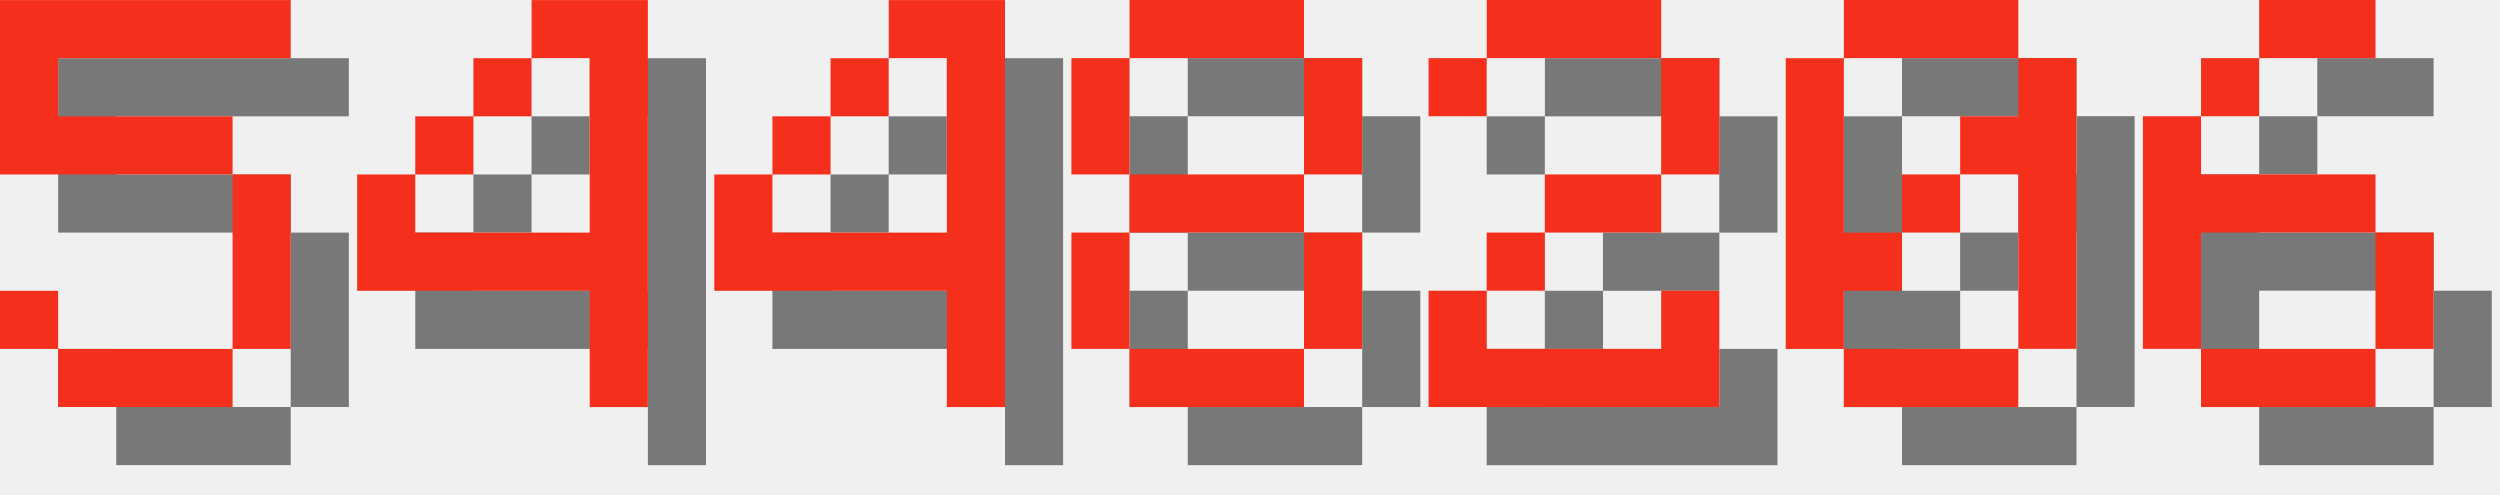
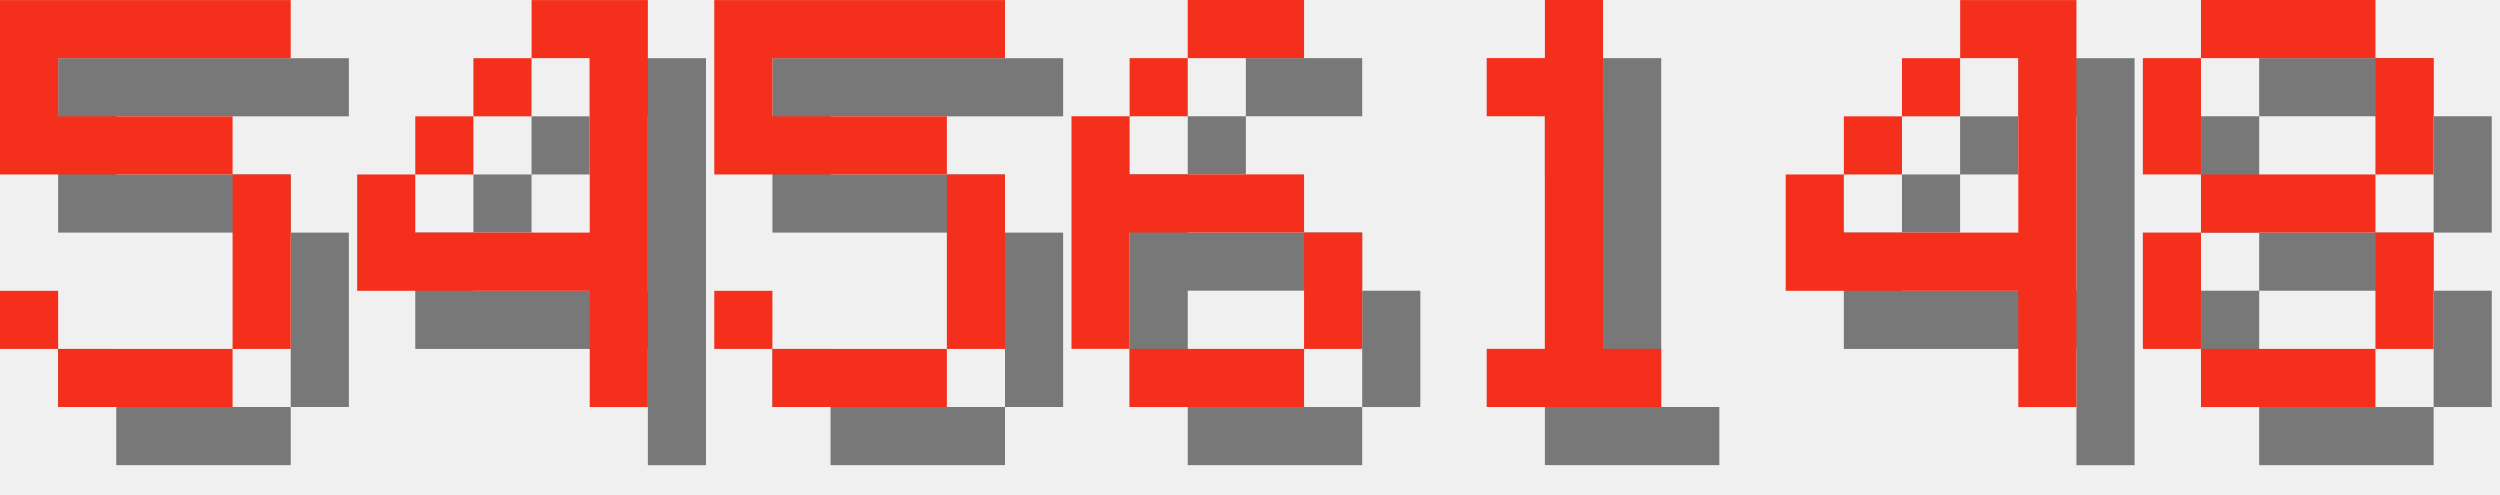
<svg xmlns="http://www.w3.org/2000/svg" version="1.1" width="182.0" height="36">
  <style>
        .text-foreground {
            fill: #F4301C;
        }
        .text-shadow {
            fill: #000000;
            fill-opacity: 0.5;
        }
    </style>
  <g class="digit" id="digit_5" transform="translate(0.0, 0), scale(4)">
    <path id="digit_5_shadow" class="text-shadow" d="m1.058 1.058v3.175h4.233v3.175h-3.175v-1.058h-1.058v1.058h1.058v1.058h3.175v-1.058h1.058v-3.175h-1.058v-1.058h-3.175v-1.058h4.233v-1.058h-5.292z" fill-opacity=".5" style="paint-order:stroke fill markers" />
    <path id="digit_5_fg" class="text-foreground" d="m0 0v3.175h4.233v3.175h-3.175v-1.058h-1.058v1.058h1.058v1.058h3.175v-1.058h1.058v-3.175h-1.058v-1.058h-3.175v-1.058h4.233v-1.058h-5.292z" fill="#fff" style="paint-order:stroke fill markers" />
  </g>
  <g class="digit" id="digit_4" transform="translate(26.0, 0), scale(4)">
    <path id="digit_4_shadow" class="text-shadow" d="m4.233 1.058v1.058h1.058v3.175h-3.175v-1.058h-1.058v2.117h4.233v2.117h1.058v-7.408h-2.117zm-2.117 3.175h1.058v-1.058h-1.058v1.058zm1.058-1.058h1.058v-1.058h-1.058v1.058z" fill-opacity=".5" style="paint-order:stroke fill markers" />
    <path id="digit_4_fg" class="text-foreground" d="m3.175 0v1.058h1.058v3.175h-3.175v-1.058h-1.058v2.117h4.233v2.117h1.058v-7.408h-2.117zm-2.117 3.175h1.058v-1.058h-1.058v1.058zm1.058-1.058h1.058v-1.058h-1.058v1.058z" fill="#fff" style="paint-order:stroke fill markers" />
  </g>
-   <g class="digit" id="digit_4" transform="translate(52.0, 0), scale(4)">
+   <g class="digit" id="digit_5" transform="translate(52.0, 0), scale(4)">
+     <path id="digit_5_shadow" class="text-shadow" d="m1.058 1.058v3.175h4.233v3.175h-3.175v-1.058h-1.058v1.058h1.058v1.058h3.175v-1.058h1.058v-3.175h-1.058v-1.058h-3.175v-1.058h4.233v-1.058h-5.292z" fill-opacity=".5" style="paint-order:stroke fill markers" />
+     <path id="digit_5_fg" class="text-foreground" d="m0 0v3.175h4.233v3.175h-3.175v-1.058h-1.058v1.058h1.058v1.058h3.175v-1.058h1.058v-3.175h-1.058v-1.058h-3.175v-1.058h4.233v-1.058h-5.292z" fill="#fff" style="paint-order:stroke fill markers" />
+   </g>
+   <g class="digit" id="digit_6" transform="translate(78.0, 0), scale(4)">
+     <path id="digit_6_shadow" class="text-shadow" d="m3.175 1.058v1.058h2.117v-1.058h-2.117zm0 1.058h-1.058v1.058h1.058v-1.058zm-1.058 1.058h-1.058v4.233h1.058v-2.117h3.175v-1.058h-3.175v-1.058zm3.175 2.117v2.117h1.058v-2.117h-1.058zm0 2.117h-3.175v1.058h3.175v-1.058z" fill-opacity=".5" style="paint-order:stroke fill markers" />
+     <path id="digit_6_fg" class="text-foreground" d="m2.117 0v1.058h2.117v-1.058h-2.117zm0 1.058h-1.058v1.058h1.058v-1.058zm-1.058 1.058h-1.058v4.233h1.058v-2.117h3.175v-1.058h-3.175v-1.058zm3.175 2.117v2.117h1.058v-2.117h-1.058zm0 2.117h-3.175v1.058h3.175v-1.058z" fill="#fff" style="paint-order:stroke fill markers" />
+   </g>
+   <g class="digit" id="digit_1" transform="translate(104.0, 0), scale(4)">
+     <path id="digit_1_shadow" class="text-shadow" d="m2.117 2.117v1.058h1.058v4.233h-1.058v1.058h3.175v-1.058h-1.058v-6.35h-1.058v1.058h-1.058z" fill-opacity=".5" style="paint-order:stroke fill markers" />
+     <path id="digit_1_fg" class="text-foreground" d="m1.058 1.058v1.058h1.058v4.233h-1.058v1.058h3.175v-1.058h-1.058v-6.35h-1.058v1.058h-1.058z" fill="#fff" style="paint-order:stroke fill markers" />
+   </g>
+   <g class="digit" id="digit_4" transform="translate(130.0, 0), scale(4)">
    <path id="digit_4_shadow" class="text-shadow" d="m4.233 1.058v1.058h1.058v3.175h-3.175v-1.058h-1.058v2.117h4.233v2.117h1.058v-7.408h-2.117zm-2.117 3.175h1.058v-1.058h-1.058v1.058zm1.058-1.058h1.058v-1.058h-1.058v1.058z" fill-opacity=".5" style="paint-order:stroke fill markers" />
    <path id="digit_4_fg" class="text-foreground" d="m3.175 0v1.058h1.058v3.175h-3.175v-1.058h-1.058v2.117h4.233v2.117h1.058v-7.408h-2.117zm-2.117 3.175h1.058v-1.058h-1.058v1.058zm1.058-1.058h1.058v-1.058h-1.058v1.058z" fill="#fff" style="paint-order:stroke fill markers" />
  </g>
-   <g class="digit" id="digit_8" transform="translate(78.0, 0), scale(4)">
+   <g class="digit" id="digit_8" transform="translate(156.0, 0), scale(4)">
    <path id="digit_8_shadow" class="text-shadow" d="m2.117 1.058v1.058h3.175v-1.058h-3.175zm3.175 1.058v2.117h1.058v-2.117h-1.058zm0 2.117h-3.175v1.058h3.175v-1.058zm0 1.058v2.117h1.058v-2.117h-1.058zm0 2.117h-3.175v1.058h3.175v-1.058zm-3.175 0v-2.117h-1.058v2.117h1.058zm0-3.175v-2.117h-1.058v2.117h1.058z" fill-opacity=".5" style="paint-order:stroke fill markers" />
    <path id="digit_8_fg" class="text-foreground" d="m1.058 0v1.058h3.175v-1.058h-3.175zm3.175 1.058v2.117h1.058v-2.117h-1.058zm0 2.117h-3.175v1.058h3.175v-1.058zm0 1.058v2.117h1.058v-2.117h-1.058zm0 2.117h-3.175v1.058h3.175v-1.058zm-3.175 0v-2.117h-1.058v2.117h1.058zm0-3.175v-2.117h-1.058v2.117h1.058z" fill="#fff" style="paint-order:stroke fill markers" />
  </g>
-   <g class="digit" id="digit_2" transform="translate(104.0, 0), scale(4)">
-     <path id="digit_2_shadow" class="text-shadow" d="m1.058 2.117v1.058h1.058v-1.058h3.175v2.117h-2.117v1.058h-1.058v1.058h-1.058v2.117h5.292v-2.117h-1.058v1.058h-3.175v-1.058h1.058v-1.058h2.117v-1.058h1.058v-2.117h-1.058v-1.058h-3.175v1.058h-1.058z" fill-opacity=".5" style="paint-order:stroke fill markers" />
-     <path id="digit_2_fg" class="text-foreground" d="m0 1.058v1.058h1.058v-1.058h3.175v2.117h-2.117v1.058h-1.058v1.058h-1.058v2.117h5.292v-2.117h-1.058v1.058h-3.175v-1.058h1.058v-1.058h2.117v-1.058h1.058v-2.117h-1.058v-1.058h-3.175v1.058h-1.058z" fill="#fff" style="paint-order:stroke fill markers" />
-   </g>
-   <g class="digit" id="digit_0" transform="translate(130.0, 0), scale(4)">
-     <path id="digit_0_shadow" class="text-shadow" d="m2.117 1.058v1.058h3.175v-1.058h-3.175zm3.175 1.058v1.058h-1.058v1.058h1.058v3.175h1.058v-5.292h-1.058zm0 5.292h-3.175v1.058h3.175v-1.058zm-3.175 0v-1.058h1.058v-1.058h-1.058v-3.175h-1.058v5.292h1.058zm1.058-2.117h1.058v-1.058h-1.058v1.058z" fill-opacity=".5" style="paint-order:stroke fill markers" />
-     <path id="digit_0_fg" class="text-foreground" d="m1.058 0v1.058h3.175v-1.058h-3.175zm3.175 1.058v1.058h-1.058v1.058h1.058v3.175h1.058v-5.292h-1.058zm0 5.292h-3.175v1.058h3.175v-1.058zm-3.175 0v-1.058h1.058v-1.058h-1.058v-3.175h-1.058v5.292h1.058zm1.058-2.117h1.058v-1.058h-1.058v1.058z" fill="#fff" style="paint-order:stroke fill markers" />
-   </g>
-   <g class="digit" id="digit_6" transform="translate(156.0, 0), scale(4)">
-     <path id="digit_6_shadow" class="text-shadow" d="m3.175 1.058v1.058h2.117v-1.058h-2.117zm0 1.058h-1.058v1.058h1.058v-1.058zm-1.058 1.058h-1.058v4.233h1.058v-2.117h3.175v-1.058h-3.175v-1.058zm3.175 2.117v2.117h1.058v-2.117h-1.058zm0 2.117h-3.175v1.058h3.175v-1.058z" fill-opacity=".5" style="paint-order:stroke fill markers" />
-     <path id="digit_6_fg" class="text-foreground" d="m2.117 0v1.058h2.117v-1.058h-2.117zm0 1.058h-1.058v1.058h1.058v-1.058zm-1.058 1.058h-1.058v4.233h1.058v-2.117h3.175v-1.058h-3.175v-1.058zm3.175 2.117v2.117h1.058v-2.117h-1.058zm0 2.117h-3.175v1.058h3.175v-1.058z" fill="#fff" style="paint-order:stroke fill markers" />
-   </g>
</svg>
